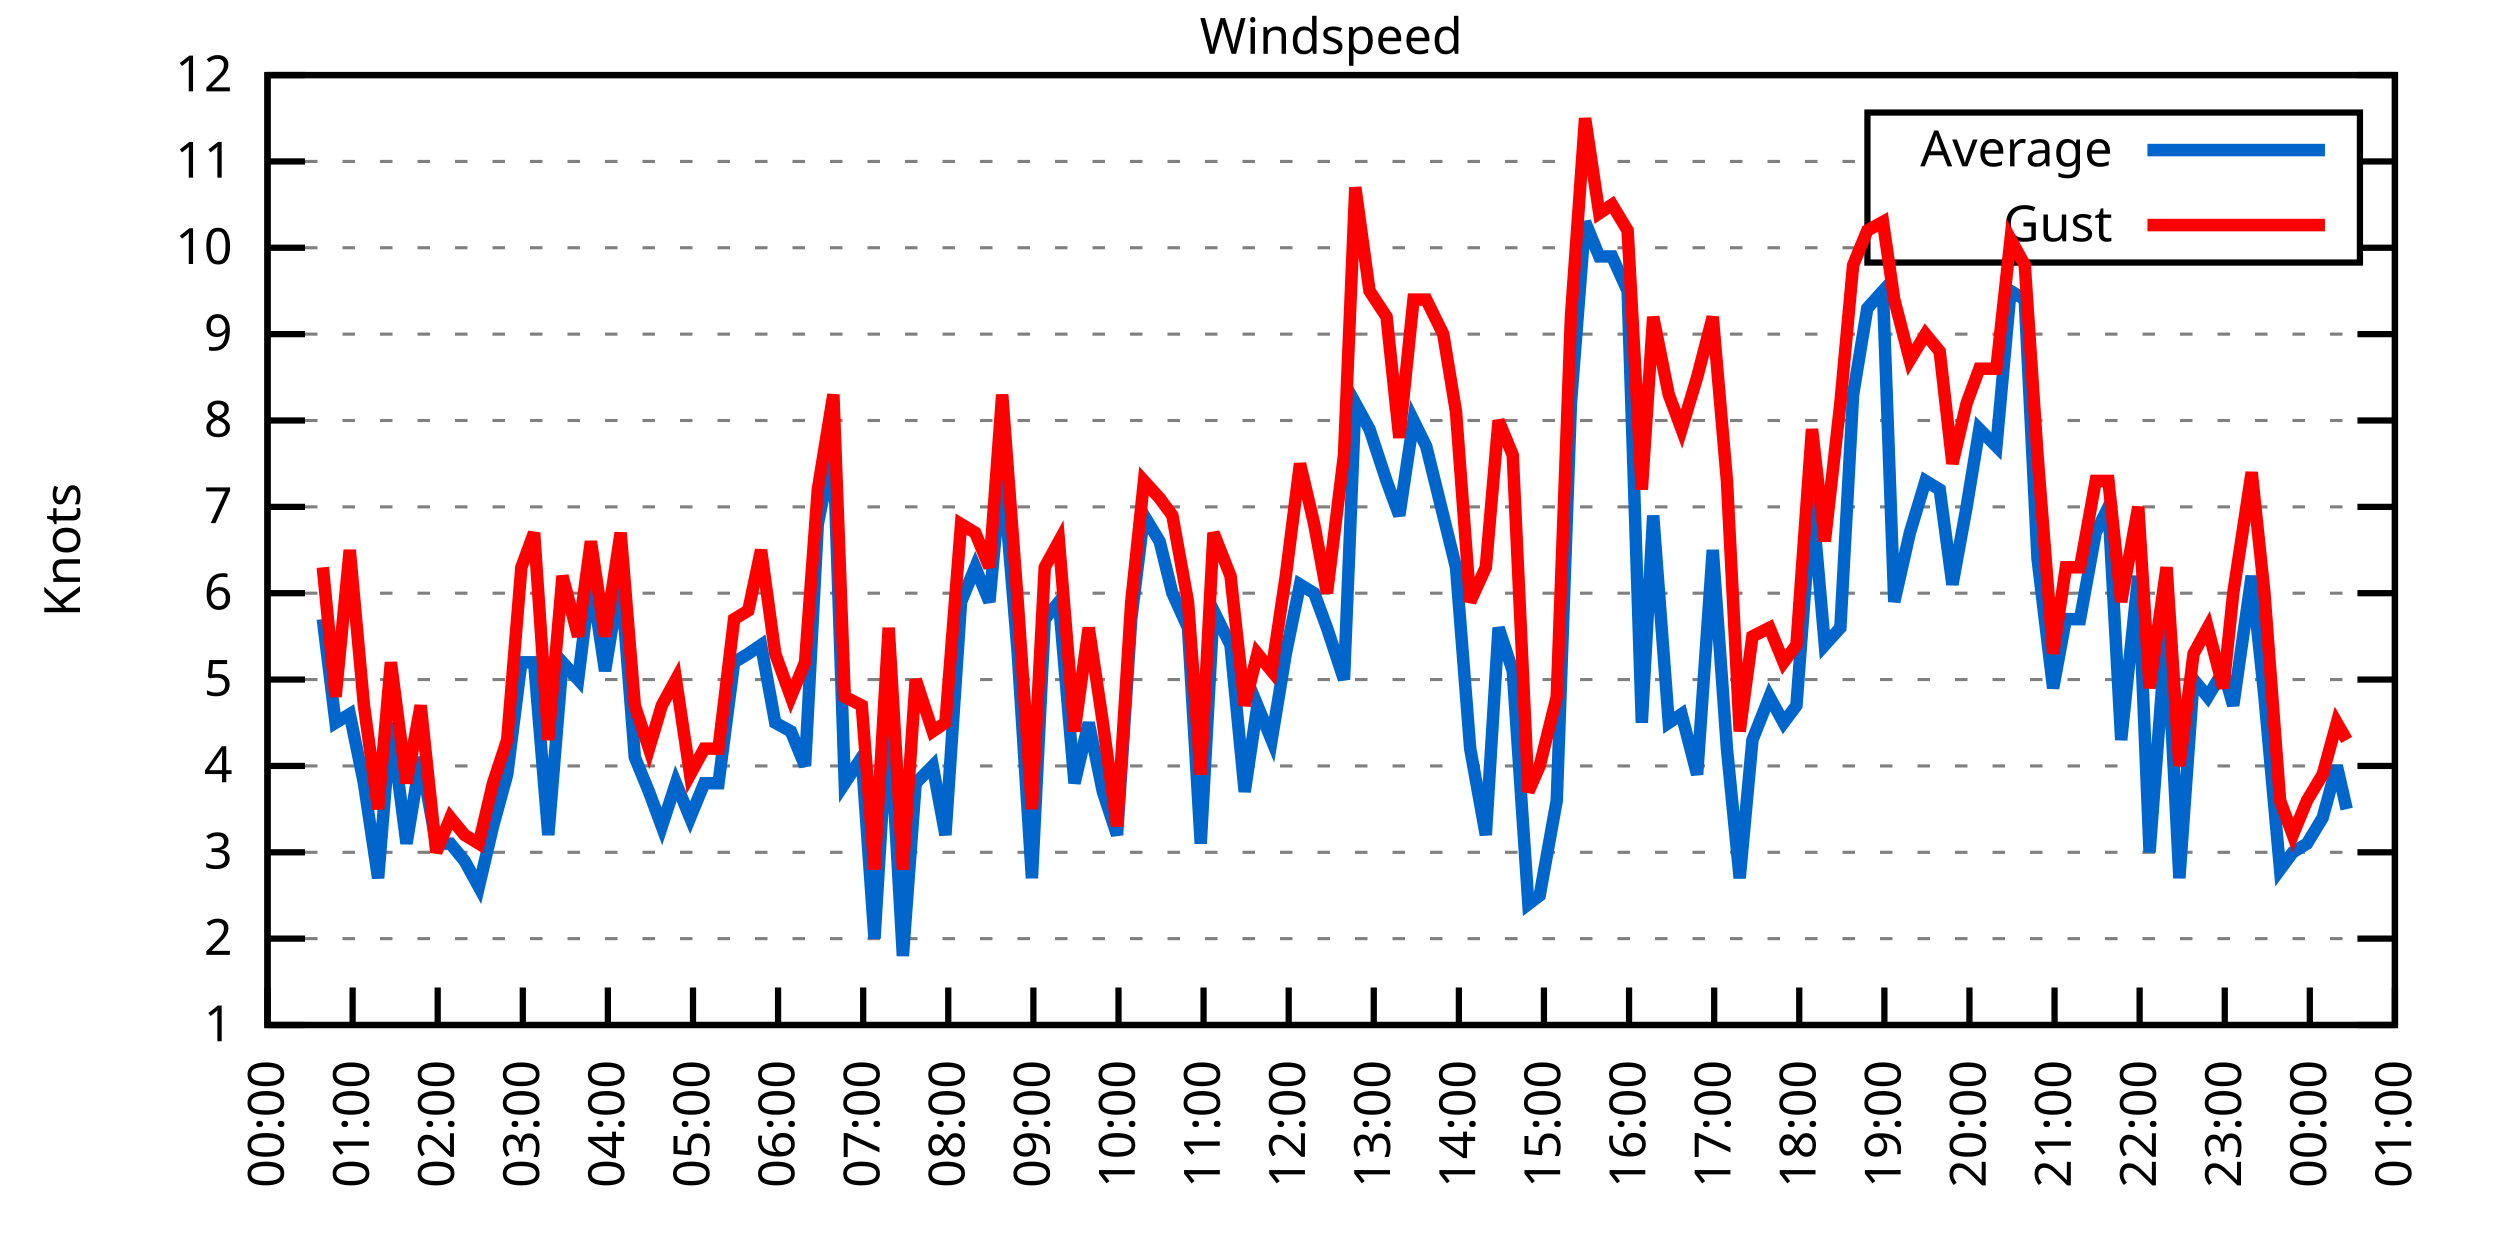
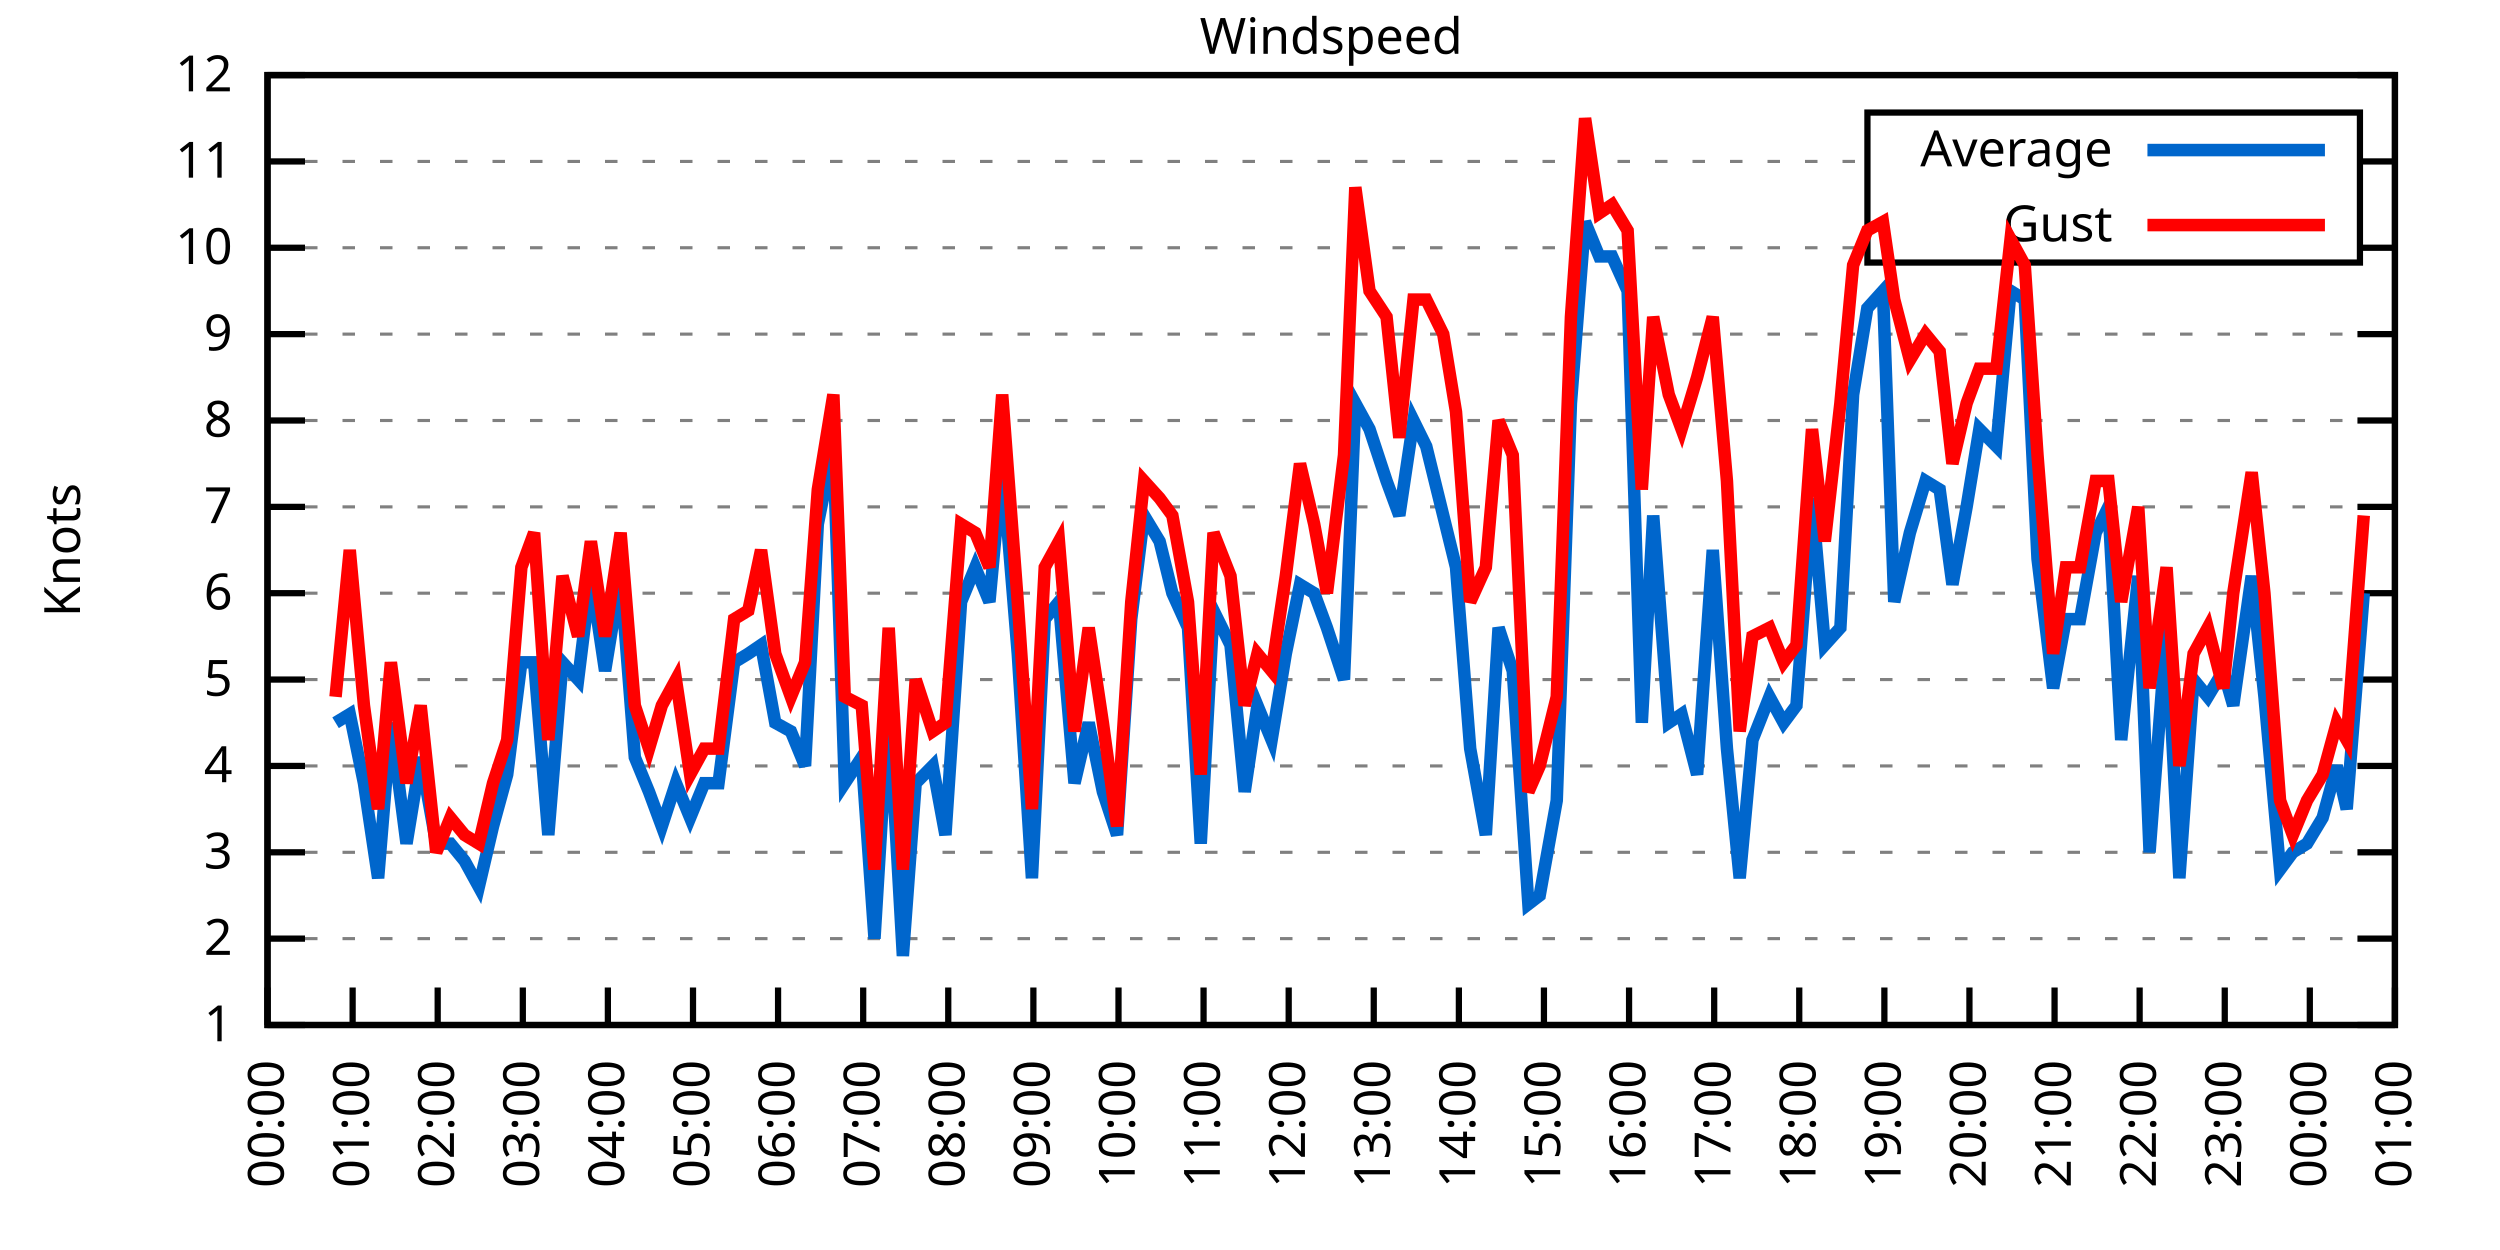
<svg xmlns="http://www.w3.org/2000/svg" xmlns:xlink="http://www.w3.org/1999/xlink" width="400" height="200" viewBox="0 0 400 200">
  <g id="gnuplot_canvas">
    <rect x="0" y="0" width="400" height="200" fill="none" />
    <defs>
      <circle id="gpDot" r="0.5" stroke-width="0.5" stroke="currentColor" />
      <path id="gpPt0" stroke-width="0.333" stroke="currentColor" d="M-1,0 h2 M0,-1 v2" />
      <path id="gpPt1" stroke-width="0.333" stroke="currentColor" d="M-1,-1 L1,1 M1,-1 L-1,1" />
      <path id="gpPt2" stroke-width="0.333" stroke="currentColor" d="M-1,0 L1,0 M0,-1 L0,1 M-1,-1 L1,1 M-1,1 L1,-1" />
      <rect id="gpPt3" stroke-width="0.333" stroke="currentColor" x="-1" y="-1" width="2" height="2" />
      <rect id="gpPt4" stroke-width="0.333" stroke="currentColor" fill="currentColor" x="-1" y="-1" width="2" height="2" />
      <circle id="gpPt5" stroke-width="0.333" stroke="currentColor" cx="0" cy="0" r="1" />
      <use xlink:href="#gpPt5" id="gpPt6" fill="currentColor" stroke="none" />
      <path id="gpPt7" stroke-width="0.333" stroke="currentColor" d="M0,-1.33 L-1.33,0.67 L1.33,0.67 z" />
      <use xlink:href="#gpPt7" id="gpPt8" fill="currentColor" stroke="none" />
      <use xlink:href="#gpPt7" id="gpPt9" stroke="currentColor" transform="rotate(180)" />
      <use xlink:href="#gpPt9" id="gpPt10" fill="currentColor" stroke="none" />
      <use xlink:href="#gpPt3" id="gpPt11" stroke="currentColor" transform="rotate(45)" />
      <use xlink:href="#gpPt11" id="gpPt12" fill="currentColor" stroke="none" />
      <path id="gpPt13" stroke-width="0.333" stroke="currentColor" d="M0,1.330 L1.265,0.411 L0.782,-1.067 L-0.782,-1.076 L-1.265,0.411 z" />
      <use xlink:href="#gpPt13" id="gpPt14" fill="currentColor" stroke="none" />
      <filter id="textbox" filterUnits="objectBoundingBox" x="0" y="0" height="1" width="1">
        <feFlood flood-color="white" flood-opacity="1" result="bgnd" />
        <feComposite in="SourceGraphic" in2="bgnd" operator="atop" />
      </filter>
      <filter id="greybox" filterUnits="objectBoundingBox" x="0" y="0" height="1" width="1">
        <feFlood flood-color="lightgrey" flood-opacity="1" result="grey" />
        <feComposite in="SourceGraphic" in2="grey" operator="atop" />
      </filter>
    </defs>
    <g fill="none" color="white" stroke="currentColor" stroke-width="1.00" stroke-linecap="butt" stroke-linejoin="miter">
</g>
    <g fill="none" color="black" stroke="currentColor" stroke-width="1.00" stroke-linecap="butt" stroke-linejoin="miter">
      <g stroke="none" shape-rendering="crispEdges">
        <polygon fill="rgb(255, 255, 255)" points="42.80,164.00 383.18,164.00 383.18,12.02 42.80,12.02 " />
      </g>
    </g>
    <g fill="none" color="black" stroke="currentColor" stroke-width="1.00" stroke-linecap="butt" stroke-linejoin="miter">
</g>
    <g fill="none" color="black" stroke="black" stroke-width="0.50" stroke-linecap="butt" stroke-linejoin="miter">
</g>
    <g fill="none" color="gray" stroke="currentColor" stroke-width="0.50" stroke-linecap="butt" stroke-linejoin="miter">
      <path stroke="gray" stroke-dasharray="2,4" class="gridline" d="M42.80,164.00 L383.19,164.00  " />
    </g>
    <g fill="none" color="gray" stroke="gray" stroke-width="1.00" stroke-linecap="butt" stroke-linejoin="miter">
</g>
    <g fill="none" color="black" stroke="currentColor" stroke-width="1.00" stroke-linecap="butt" stroke-linejoin="miter">
      <path stroke="black" d="M42.80,164.00 L48.80,164.00 M383.19,164.00 L377.19,164.00  " />
      <g transform="translate(37.20,166.60)" stroke="none" fill="black" font-family="Sans" font-size="8.00" text-anchor="end">
        <text>
          <tspan font-family="Sans"> 1</tspan>
        </text>
      </g>
    </g>
    <g fill="none" color="black" stroke="currentColor" stroke-width="1.00" stroke-linecap="butt" stroke-linejoin="miter">
</g>
    <g fill="none" color="black" stroke="black" stroke-width="0.50" stroke-linecap="butt" stroke-linejoin="miter">
</g>
    <g fill="none" color="gray" stroke="currentColor" stroke-width="0.50" stroke-linecap="butt" stroke-linejoin="miter">
      <path stroke="gray" stroke-dasharray="2,4" class="gridline" d="M42.80,150.18 L383.19,150.18  " />
    </g>
    <g fill="none" color="gray" stroke="gray" stroke-width="1.00" stroke-linecap="butt" stroke-linejoin="miter">
</g>
    <g fill="none" color="black" stroke="currentColor" stroke-width="1.00" stroke-linecap="butt" stroke-linejoin="miter">
      <path stroke="black" d="M42.80,150.18 L48.80,150.18 M383.19,150.18 L377.19,150.18  " />
      <g transform="translate(37.20,152.78)" stroke="none" fill="black" font-family="Sans" font-size="8.00" text-anchor="end">
        <text>
          <tspan font-family="Sans"> 2</tspan>
        </text>
      </g>
    </g>
    <g fill="none" color="black" stroke="currentColor" stroke-width="1.00" stroke-linecap="butt" stroke-linejoin="miter">
</g>
    <g fill="none" color="black" stroke="black" stroke-width="0.50" stroke-linecap="butt" stroke-linejoin="miter">
</g>
    <g fill="none" color="gray" stroke="currentColor" stroke-width="0.50" stroke-linecap="butt" stroke-linejoin="miter">
      <path stroke="gray" stroke-dasharray="2,4" class="gridline" d="M42.80,136.37 L383.19,136.37  " />
    </g>
    <g fill="none" color="gray" stroke="gray" stroke-width="1.00" stroke-linecap="butt" stroke-linejoin="miter">
</g>
    <g fill="none" color="black" stroke="currentColor" stroke-width="1.00" stroke-linecap="butt" stroke-linejoin="miter">
      <path stroke="black" d="M42.80,136.37 L48.80,136.37 M383.19,136.37 L377.19,136.37  " />
      <g transform="translate(37.20,138.97)" stroke="none" fill="black" font-family="Sans" font-size="8.00" text-anchor="end">
        <text>
          <tspan font-family="Sans"> 3</tspan>
        </text>
      </g>
    </g>
    <g fill="none" color="black" stroke="currentColor" stroke-width="1.00" stroke-linecap="butt" stroke-linejoin="miter">
</g>
    <g fill="none" color="black" stroke="black" stroke-width="0.50" stroke-linecap="butt" stroke-linejoin="miter">
</g>
    <g fill="none" color="gray" stroke="currentColor" stroke-width="0.50" stroke-linecap="butt" stroke-linejoin="miter">
      <path stroke="gray" stroke-dasharray="2,4" class="gridline" d="M42.80,122.55 L383.19,122.55  " />
    </g>
    <g fill="none" color="gray" stroke="gray" stroke-width="1.00" stroke-linecap="butt" stroke-linejoin="miter">
</g>
    <g fill="none" color="black" stroke="currentColor" stroke-width="1.00" stroke-linecap="butt" stroke-linejoin="miter">
      <path stroke="black" d="M42.80,122.55 L48.80,122.55 M383.19,122.55 L377.19,122.55  " />
      <g transform="translate(37.20,125.15)" stroke="none" fill="black" font-family="Sans" font-size="8.00" text-anchor="end">
        <text>
          <tspan font-family="Sans"> 4</tspan>
        </text>
      </g>
    </g>
    <g fill="none" color="black" stroke="currentColor" stroke-width="1.00" stroke-linecap="butt" stroke-linejoin="miter">
</g>
    <g fill="none" color="black" stroke="black" stroke-width="0.50" stroke-linecap="butt" stroke-linejoin="miter">
</g>
    <g fill="none" color="gray" stroke="currentColor" stroke-width="0.50" stroke-linecap="butt" stroke-linejoin="miter">
      <path stroke="gray" stroke-dasharray="2,4" class="gridline" d="M42.80,108.73 L383.19,108.73  " />
    </g>
    <g fill="none" color="gray" stroke="gray" stroke-width="1.00" stroke-linecap="butt" stroke-linejoin="miter">
</g>
    <g fill="none" color="black" stroke="currentColor" stroke-width="1.00" stroke-linecap="butt" stroke-linejoin="miter">
      <path stroke="black" d="M42.80,108.73 L48.80,108.73 M383.19,108.73 L377.19,108.73  " />
      <g transform="translate(37.20,111.33)" stroke="none" fill="black" font-family="Sans" font-size="8.00" text-anchor="end">
        <text>
          <tspan font-family="Sans"> 5</tspan>
        </text>
      </g>
    </g>
    <g fill="none" color="black" stroke="currentColor" stroke-width="1.00" stroke-linecap="butt" stroke-linejoin="miter">
</g>
    <g fill="none" color="black" stroke="black" stroke-width="0.50" stroke-linecap="butt" stroke-linejoin="miter">
</g>
    <g fill="none" color="gray" stroke="currentColor" stroke-width="0.50" stroke-linecap="butt" stroke-linejoin="miter">
      <path stroke="gray" stroke-dasharray="2,4" class="gridline" d="M42.80,94.91 L383.19,94.91  " />
    </g>
    <g fill="none" color="gray" stroke="gray" stroke-width="1.00" stroke-linecap="butt" stroke-linejoin="miter">
</g>
    <g fill="none" color="black" stroke="currentColor" stroke-width="1.00" stroke-linecap="butt" stroke-linejoin="miter">
      <path stroke="black" d="M42.80,94.91 L48.80,94.91 M383.19,94.91 L377.19,94.91  " />
      <g transform="translate(37.20,97.51)" stroke="none" fill="black" font-family="Sans" font-size="8.00" text-anchor="end">
        <text>
          <tspan font-family="Sans"> 6</tspan>
        </text>
      </g>
    </g>
    <g fill="none" color="black" stroke="currentColor" stroke-width="1.00" stroke-linecap="butt" stroke-linejoin="miter">
</g>
    <g fill="none" color="black" stroke="black" stroke-width="0.50" stroke-linecap="butt" stroke-linejoin="miter">
</g>
    <g fill="none" color="gray" stroke="currentColor" stroke-width="0.50" stroke-linecap="butt" stroke-linejoin="miter">
      <path stroke="gray" stroke-dasharray="2,4" class="gridline" d="M42.80,81.10 L383.19,81.10  " />
    </g>
    <g fill="none" color="gray" stroke="gray" stroke-width="1.00" stroke-linecap="butt" stroke-linejoin="miter">
</g>
    <g fill="none" color="black" stroke="currentColor" stroke-width="1.00" stroke-linecap="butt" stroke-linejoin="miter">
      <path stroke="black" d="M42.80,81.10 L48.80,81.10 M383.19,81.10 L377.19,81.10  " />
      <g transform="translate(37.20,83.70)" stroke="none" fill="black" font-family="Sans" font-size="8.00" text-anchor="end">
        <text>
          <tspan font-family="Sans"> 7</tspan>
        </text>
      </g>
    </g>
    <g fill="none" color="black" stroke="currentColor" stroke-width="1.00" stroke-linecap="butt" stroke-linejoin="miter">
</g>
    <g fill="none" color="black" stroke="black" stroke-width="0.50" stroke-linecap="butt" stroke-linejoin="miter">
</g>
    <g fill="none" color="gray" stroke="currentColor" stroke-width="0.50" stroke-linecap="butt" stroke-linejoin="miter">
      <path stroke="gray" stroke-dasharray="2,4" class="gridline" d="M42.80,67.28 L383.19,67.28  " />
    </g>
    <g fill="none" color="gray" stroke="gray" stroke-width="1.00" stroke-linecap="butt" stroke-linejoin="miter">
</g>
    <g fill="none" color="black" stroke="currentColor" stroke-width="1.00" stroke-linecap="butt" stroke-linejoin="miter">
      <path stroke="black" d="M42.80,67.28 L48.80,67.28 M383.19,67.28 L377.19,67.28  " />
      <g transform="translate(37.20,69.88)" stroke="none" fill="black" font-family="Sans" font-size="8.00" text-anchor="end">
        <text>
          <tspan font-family="Sans"> 8</tspan>
        </text>
      </g>
    </g>
    <g fill="none" color="black" stroke="currentColor" stroke-width="1.00" stroke-linecap="butt" stroke-linejoin="miter">
</g>
    <g fill="none" color="black" stroke="black" stroke-width="0.50" stroke-linecap="butt" stroke-linejoin="miter">
</g>
    <g fill="none" color="gray" stroke="currentColor" stroke-width="0.50" stroke-linecap="butt" stroke-linejoin="miter">
      <path stroke="gray" stroke-dasharray="2,4" class="gridline" d="M42.80,53.46 L383.19,53.46  " />
    </g>
    <g fill="none" color="gray" stroke="gray" stroke-width="1.00" stroke-linecap="butt" stroke-linejoin="miter">
</g>
    <g fill="none" color="black" stroke="currentColor" stroke-width="1.00" stroke-linecap="butt" stroke-linejoin="miter">
      <path stroke="black" d="M42.80,53.46 L48.80,53.46 M383.19,53.46 L377.19,53.46  " />
      <g transform="translate(37.20,56.06)" stroke="none" fill="black" font-family="Sans" font-size="8.00" text-anchor="end">
        <text>
          <tspan font-family="Sans"> 9</tspan>
        </text>
      </g>
    </g>
    <g fill="none" color="black" stroke="currentColor" stroke-width="1.00" stroke-linecap="butt" stroke-linejoin="miter">
</g>
    <g fill="none" color="black" stroke="black" stroke-width="0.50" stroke-linecap="butt" stroke-linejoin="miter">
</g>
    <g fill="none" color="gray" stroke="currentColor" stroke-width="0.50" stroke-linecap="butt" stroke-linejoin="miter">
      <path stroke="gray" stroke-dasharray="2,4" class="gridline" d="M42.80,39.64 L298.79,39.64 M377.59,39.64 L383.19,39.64  " />
    </g>
    <g fill="none" color="gray" stroke="gray" stroke-width="1.00" stroke-linecap="butt" stroke-linejoin="miter">
</g>
    <g fill="none" color="black" stroke="currentColor" stroke-width="1.00" stroke-linecap="butt" stroke-linejoin="miter">
      <path stroke="black" d="M42.80,39.64 L48.80,39.64 M383.19,39.64 L377.19,39.64  " />
      <g transform="translate(37.20,42.24)" stroke="none" fill="black" font-family="Sans" font-size="8.00" text-anchor="end">
        <text>
          <tspan font-family="Sans"> 10</tspan>
        </text>
      </g>
    </g>
    <g fill="none" color="black" stroke="currentColor" stroke-width="1.00" stroke-linecap="butt" stroke-linejoin="miter">
</g>
    <g fill="none" color="black" stroke="black" stroke-width="0.50" stroke-linecap="butt" stroke-linejoin="miter">
</g>
    <g fill="none" color="gray" stroke="currentColor" stroke-width="0.50" stroke-linecap="butt" stroke-linejoin="miter">
      <path stroke="gray" stroke-dasharray="2,4" class="gridline" d="M42.80,25.83 L298.79,25.83 M377.59,25.83 L383.19,25.83  " />
    </g>
    <g fill="none" color="gray" stroke="gray" stroke-width="1.00" stroke-linecap="butt" stroke-linejoin="miter">
</g>
    <g fill="none" color="black" stroke="currentColor" stroke-width="1.00" stroke-linecap="butt" stroke-linejoin="miter">
      <path stroke="black" d="M42.80,25.83 L48.80,25.83 M383.19,25.83 L377.19,25.83  " />
      <g transform="translate(37.20,28.43)" stroke="none" fill="black" font-family="Sans" font-size="8.00" text-anchor="end">
        <text>
          <tspan font-family="Sans"> 11</tspan>
        </text>
      </g>
    </g>
    <g fill="none" color="black" stroke="currentColor" stroke-width="1.00" stroke-linecap="butt" stroke-linejoin="miter">
</g>
    <g fill="none" color="black" stroke="black" stroke-width="0.50" stroke-linecap="butt" stroke-linejoin="miter">
</g>
    <g fill="none" color="gray" stroke="currentColor" stroke-width="0.50" stroke-linecap="butt" stroke-linejoin="miter">
      <path stroke="gray" stroke-dasharray="2,4" class="gridline" d="M42.80,12.01 L383.19,12.01  " />
    </g>
    <g fill="none" color="gray" stroke="gray" stroke-width="1.00" stroke-linecap="butt" stroke-linejoin="miter">
</g>
    <g fill="none" color="black" stroke="currentColor" stroke-width="1.00" stroke-linecap="butt" stroke-linejoin="miter">
      <path stroke="black" d="M42.80,12.01 L48.80,12.01 M383.19,12.01 L377.19,12.01  " />
      <g transform="translate(37.20,14.61)" stroke="none" fill="black" font-family="Sans" font-size="8.00" text-anchor="end">
        <text>
          <tspan font-family="Sans"> 12</tspan>
        </text>
      </g>
    </g>
    <g fill="none" color="black" stroke="currentColor" stroke-width="1.00" stroke-linecap="butt" stroke-linejoin="miter">
      <path stroke="black" d="M42.80,164.00 L42.80,158.00  " />
      <g transform="translate(45.40,169.60) rotate(270.00)" stroke="none" fill="black" font-family="Sans" font-size="8.00" text-anchor="end">
        <text>
          <tspan font-family="Sans">00:00</tspan>
        </text>
      </g>
    </g>
    <g fill="none" color="black" stroke="currentColor" stroke-width="1.00" stroke-linecap="butt" stroke-linejoin="miter">
      <path stroke="black" d="M56.42,164.00 L56.42,158.00  " />
      <g transform="translate(59.02,169.60) rotate(270.00)" stroke="none" fill="black" font-family="Sans" font-size="8.00" text-anchor="end">
        <text>
          <tspan font-family="Sans">01:00</tspan>
        </text>
      </g>
    </g>
    <g fill="none" color="black" stroke="currentColor" stroke-width="1.00" stroke-linecap="butt" stroke-linejoin="miter">
      <path stroke="black" d="M70.03,164.00 L70.03,158.00  " />
      <g transform="translate(72.63,169.60) rotate(270.00)" stroke="none" fill="black" font-family="Sans" font-size="8.00" text-anchor="end">
        <text>
          <tspan font-family="Sans">02:00</tspan>
        </text>
      </g>
    </g>
    <g fill="none" color="black" stroke="currentColor" stroke-width="1.00" stroke-linecap="butt" stroke-linejoin="miter">
      <path stroke="black" d="M83.65,164.00 L83.65,158.00  " />
      <g transform="translate(86.25,169.60) rotate(270.00)" stroke="none" fill="black" font-family="Sans" font-size="8.00" text-anchor="end">
        <text>
          <tspan font-family="Sans">03:00</tspan>
        </text>
      </g>
    </g>
    <g fill="none" color="black" stroke="currentColor" stroke-width="1.00" stroke-linecap="butt" stroke-linejoin="miter">
      <path stroke="black" d="M97.26,164.00 L97.26,158.00  " />
      <g transform="translate(99.86,169.60) rotate(270.00)" stroke="none" fill="black" font-family="Sans" font-size="8.00" text-anchor="end">
        <text>
          <tspan font-family="Sans">04:00</tspan>
        </text>
      </g>
    </g>
    <g fill="none" color="black" stroke="currentColor" stroke-width="1.00" stroke-linecap="butt" stroke-linejoin="miter">
      <path stroke="black" d="M110.88,164.00 L110.88,158.00  " />
      <g transform="translate(113.48,169.60) rotate(270.00)" stroke="none" fill="black" font-family="Sans" font-size="8.00" text-anchor="end">
        <text>
          <tspan font-family="Sans">05:00</tspan>
        </text>
      </g>
    </g>
    <g fill="none" color="black" stroke="currentColor" stroke-width="1.00" stroke-linecap="butt" stroke-linejoin="miter">
      <path stroke="black" d="M124.49,164.00 L124.49,158.00  " />
      <g transform="translate(127.09,169.60) rotate(270.00)" stroke="none" fill="black" font-family="Sans" font-size="8.00" text-anchor="end">
        <text>
          <tspan font-family="Sans">06:00</tspan>
        </text>
      </g>
    </g>
    <g fill="none" color="black" stroke="currentColor" stroke-width="1.00" stroke-linecap="butt" stroke-linejoin="miter">
      <path stroke="black" d="M138.11,164.00 L138.11,158.00  " />
      <g transform="translate(140.71,169.60) rotate(270.00)" stroke="none" fill="black" font-family="Sans" font-size="8.00" text-anchor="end">
        <text>
          <tspan font-family="Sans">07:00</tspan>
        </text>
      </g>
    </g>
    <g fill="none" color="black" stroke="currentColor" stroke-width="1.00" stroke-linecap="butt" stroke-linejoin="miter">
      <path stroke="black" d="M151.72,164.00 L151.72,158.00  " />
      <g transform="translate(154.32,169.60) rotate(270.00)" stroke="none" fill="black" font-family="Sans" font-size="8.00" text-anchor="end">
        <text>
          <tspan font-family="Sans">08:00</tspan>
        </text>
      </g>
    </g>
    <g fill="none" color="black" stroke="currentColor" stroke-width="1.00" stroke-linecap="butt" stroke-linejoin="miter">
      <path stroke="black" d="M165.34,164.00 L165.34,158.00  " />
      <g transform="translate(167.94,169.60) rotate(270.00)" stroke="none" fill="black" font-family="Sans" font-size="8.00" text-anchor="end">
        <text>
          <tspan font-family="Sans">09:00</tspan>
        </text>
      </g>
    </g>
    <g fill="none" color="black" stroke="currentColor" stroke-width="1.00" stroke-linecap="butt" stroke-linejoin="miter">
      <path stroke="black" d="M178.96,164.00 L178.96,158.00  " />
      <g transform="translate(181.56,169.60) rotate(270.00)" stroke="none" fill="black" font-family="Sans" font-size="8.00" text-anchor="end">
        <text>
          <tspan font-family="Sans">10:00</tspan>
        </text>
      </g>
    </g>
    <g fill="none" color="black" stroke="currentColor" stroke-width="1.00" stroke-linecap="butt" stroke-linejoin="miter">
      <path stroke="black" d="M192.57,164.00 L192.57,158.00  " />
      <g transform="translate(195.17,169.60) rotate(270.00)" stroke="none" fill="black" font-family="Sans" font-size="8.00" text-anchor="end">
        <text>
          <tspan font-family="Sans">11:00</tspan>
        </text>
      </g>
    </g>
    <g fill="none" color="black" stroke="currentColor" stroke-width="1.00" stroke-linecap="butt" stroke-linejoin="miter">
      <path stroke="black" d="M206.19,164.00 L206.19,158.00  " />
      <g transform="translate(208.79,169.60) rotate(270.00)" stroke="none" fill="black" font-family="Sans" font-size="8.00" text-anchor="end">
        <text>
          <tspan font-family="Sans">12:00</tspan>
        </text>
      </g>
    </g>
    <g fill="none" color="black" stroke="currentColor" stroke-width="1.00" stroke-linecap="butt" stroke-linejoin="miter">
      <path stroke="black" d="M219.80,164.00 L219.80,158.00  " />
      <g transform="translate(222.40,169.60) rotate(270.00)" stroke="none" fill="black" font-family="Sans" font-size="8.00" text-anchor="end">
        <text>
          <tspan font-family="Sans">13:00</tspan>
        </text>
      </g>
    </g>
    <g fill="none" color="black" stroke="currentColor" stroke-width="1.00" stroke-linecap="butt" stroke-linejoin="miter">
      <path stroke="black" d="M233.42,164.00 L233.42,158.00  " />
      <g transform="translate(236.02,169.60) rotate(270.00)" stroke="none" fill="black" font-family="Sans" font-size="8.00" text-anchor="end">
        <text>
          <tspan font-family="Sans">14:00</tspan>
        </text>
      </g>
    </g>
    <g fill="none" color="black" stroke="currentColor" stroke-width="1.00" stroke-linecap="butt" stroke-linejoin="miter">
      <path stroke="black" d="M247.03,164.00 L247.03,158.00  " />
      <g transform="translate(249.63,169.60) rotate(270.00)" stroke="none" fill="black" font-family="Sans" font-size="8.00" text-anchor="end">
        <text>
          <tspan font-family="Sans">15:00</tspan>
        </text>
      </g>
    </g>
    <g fill="none" color="black" stroke="currentColor" stroke-width="1.00" stroke-linecap="butt" stroke-linejoin="miter">
      <path stroke="black" d="M260.65,164.00 L260.65,158.00  " />
      <g transform="translate(263.25,169.60) rotate(270.00)" stroke="none" fill="black" font-family="Sans" font-size="8.00" text-anchor="end">
        <text>
          <tspan font-family="Sans">16:00</tspan>
        </text>
      </g>
    </g>
    <g fill="none" color="black" stroke="currentColor" stroke-width="1.00" stroke-linecap="butt" stroke-linejoin="miter">
      <path stroke="black" d="M274.27,164.00 L274.27,158.00  " />
      <g transform="translate(276.87,169.60) rotate(270.00)" stroke="none" fill="black" font-family="Sans" font-size="8.00" text-anchor="end">
        <text>
          <tspan font-family="Sans">17:00</tspan>
        </text>
      </g>
    </g>
    <g fill="none" color="black" stroke="currentColor" stroke-width="1.00" stroke-linecap="butt" stroke-linejoin="miter">
      <path stroke="black" d="M287.88,164.00 L287.88,158.00  " />
      <g transform="translate(290.48,169.60) rotate(270.00)" stroke="none" fill="black" font-family="Sans" font-size="8.00" text-anchor="end">
        <text>
          <tspan font-family="Sans">18:00</tspan>
        </text>
      </g>
    </g>
    <g fill="none" color="black" stroke="currentColor" stroke-width="1.00" stroke-linecap="butt" stroke-linejoin="miter">
      <path stroke="black" d="M301.50,164.00 L301.50,158.00  " />
      <g transform="translate(304.10,169.60) rotate(270.00)" stroke="none" fill="black" font-family="Sans" font-size="8.00" text-anchor="end">
        <text>
          <tspan font-family="Sans">19:00</tspan>
        </text>
      </g>
    </g>
    <g fill="none" color="black" stroke="currentColor" stroke-width="1.00" stroke-linecap="butt" stroke-linejoin="miter">
      <path stroke="black" d="M315.11,164.00 L315.11,158.00  " />
      <g transform="translate(317.71,169.60) rotate(270.00)" stroke="none" fill="black" font-family="Sans" font-size="8.00" text-anchor="end">
        <text>
          <tspan font-family="Sans">20:00</tspan>
        </text>
      </g>
    </g>
    <g fill="none" color="black" stroke="currentColor" stroke-width="1.00" stroke-linecap="butt" stroke-linejoin="miter">
      <path stroke="black" d="M328.73,164.00 L328.73,158.00  " />
      <g transform="translate(331.33,169.60) rotate(270.00)" stroke="none" fill="black" font-family="Sans" font-size="8.00" text-anchor="end">
        <text>
          <tspan font-family="Sans">21:00</tspan>
        </text>
      </g>
    </g>
    <g fill="none" color="black" stroke="currentColor" stroke-width="1.00" stroke-linecap="butt" stroke-linejoin="miter">
      <path stroke="black" d="M342.34,164.00 L342.34,158.00  " />
      <g transform="translate(344.94,169.60) rotate(270.00)" stroke="none" fill="black" font-family="Sans" font-size="8.00" text-anchor="end">
        <text>
          <tspan font-family="Sans">22:00</tspan>
        </text>
      </g>
    </g>
    <g fill="none" color="black" stroke="currentColor" stroke-width="1.00" stroke-linecap="butt" stroke-linejoin="miter">
      <path stroke="black" d="M355.96,164.00 L355.96,158.00  " />
      <g transform="translate(358.56,169.60) rotate(270.00)" stroke="none" fill="black" font-family="Sans" font-size="8.00" text-anchor="end">
        <text>
          <tspan font-family="Sans">23:00</tspan>
        </text>
      </g>
    </g>
    <g fill="none" color="black" stroke="currentColor" stroke-width="1.00" stroke-linecap="butt" stroke-linejoin="miter">
      <path stroke="black" d="M369.57,164.00 L369.57,158.00  " />
      <g transform="translate(372.17,169.60) rotate(270.00)" stroke="none" fill="black" font-family="Sans" font-size="8.00" text-anchor="end">
        <text>
          <tspan font-family="Sans">00:00</tspan>
        </text>
      </g>
    </g>
    <g fill="none" color="black" stroke="currentColor" stroke-width="1.00" stroke-linecap="butt" stroke-linejoin="miter">
      <path stroke="black" d="M383.19,164.00 L383.19,158.00  " />
      <g transform="translate(385.79,169.60) rotate(270.00)" stroke="none" fill="black" font-family="Sans" font-size="8.00" text-anchor="end">
        <text>
          <tspan font-family="Sans">01:00</tspan>
        </text>
      </g>
    </g>
    <g fill="none" color="black" stroke="currentColor" stroke-width="1.00" stroke-linecap="butt" stroke-linejoin="miter">
</g>
    <g fill="none" color="black" stroke="currentColor" stroke-width="1.00" stroke-linecap="butt" stroke-linejoin="miter">
      <path stroke="black" d="M42.80,12.01 L42.80,164.00 L383.19,164.00 L383.19,12.01 L42.80,12.01 Z  " />
    </g>
    <g fill="none" color="black" stroke="currentColor" stroke-width="1.00" stroke-linecap="butt" stroke-linejoin="miter">
</g>
    <g fill="none" color="black" stroke="currentColor" stroke-width="1.00" stroke-linecap="butt" stroke-linejoin="miter">
      <path stroke="black" d="M298.79,42.01 L298.79,18.01 L377.59,18.01 L377.59,42.01 L298.79,42.01 Z  " />
    </g>
    <g id="Windspeed_plot_1">
      <g fill="none" color="white" stroke="black" stroke-width="2.00" stroke-linecap="butt" stroke-linejoin="miter">
</g>
      <g fill="none" color="black" stroke="currentColor" stroke-width="2.00" stroke-linecap="butt" stroke-linejoin="miter">
        <g transform="translate(337.99,26.61)" stroke="none" fill="black" font-family="Sans" font-size="8.00" text-anchor="end">
          <text>
            <tspan font-family="Sans">Average</tspan>
          </text>
        </g>
      </g>
      <g fill="none" color="black" stroke="currentColor" stroke-width="2.00" stroke-linecap="butt" stroke-linejoin="miter">
-         <path stroke="rgb(  0, 102, 204)" d="M343.59,24.01 L371.99,24.01 M51.65,99.06 L53.69,115.64 L55.96,114.26 L58.23,125.31 L60.50,140.51 L62.54,115.64   L65.04,134.98 L67.31,121.17 L69.80,134.98 L72.07,134.98 L74.34,137.75 L76.61,141.89 L78.88,132.22 L81.15,123.93   L83.42,105.97 L85.46,105.97 L87.73,133.60 L90.00,105.97 L92.50,108.73 L94.54,92.15 L96.81,107.35 L99.30,92.15   L101.57,121.17 L103.84,126.69 L105.89,132.22 L108.15,125.31 L110.42,130.84 L112.69,125.31 L114.96,125.31 L117.46,105.97   L119.73,104.59 L121.77,103.20 L124.04,115.64 L126.54,117.02 L128.81,122.55 L130.85,83.86 L133.34,71.42 L135.16,125.31   L137.88,121.17 L139.92,150.18 L142.19,112.88 L144.46,152.95 L146.51,125.31 L149.23,122.55 L151.27,133.60 L153.77,96.30   L156.04,90.77 L158.31,96.30 L160.35,74.19 L162.84,104.59 L165.11,140.51 L167.16,99.06 L169.43,96.30 L171.92,125.31   L174.19,115.64 L176.46,126.69 L178.73,133.60 L181.00,99.06 L183.04,82.48 L185.54,86.62 L187.58,94.91 L190.08,100.44   L192.12,134.98 L194.16,97.68 L196.88,103.20 L199.15,126.69 L201.19,112.88 L203.46,118.40 L205.73,104.59 L208.00,93.53   L210.27,94.91 L212.31,100.44 L215.04,108.73 L216.85,64.52 L219.12,68.66 L221.85,76.95 L223.89,82.48 L226.16,67.28   L228.20,71.42 L230.92,82.48 L232.96,90.77 L235.23,119.78 L237.73,133.60 L239.77,100.44 L242.04,107.35 L244.54,144.66   L246.35,143.27 L249.08,128.08 L251.35,64.52 L253.61,35.50 L255.88,41.03 L257.93,41.03 L260.42,46.55 L262.69,115.64   L264.51,82.48 L267.00,115.64 L269.05,114.26 L271.54,123.93 L274.04,88.00 L276.31,119.78 L278.35,140.51 L280.39,118.40   L283.12,111.49 L285.38,115.64 L287.43,112.88 L289.92,79.71 L291.97,103.20 L294.46,100.44 L296.50,63.13 L298.77,49.32   L301.27,46.55 L303.08,96.30 L305.58,85.24 L308.08,76.95 L310.35,78.33 L312.39,93.53 L314.66,81.10 L316.70,68.66   L319.42,71.42 L321.69,46.55 L323.96,47.93 L326.00,89.39 L328.50,110.11 L330.54,99.06 L332.81,99.06 L335.31,85.24   L337.35,81.10 L339.39,118.40 L342.12,92.15 L343.93,136.37 L346.65,100.44 L348.70,140.51 L350.97,108.73 L353.24,111.49   L355.73,107.35 L357.32,112.88 L360.27,92.15 L362.31,111.49 L364.81,139.13 L366.85,136.37 L369.12,134.98 L371.62,130.84   L373.89,122.55 L375.47,129.46  " />
+         <path stroke="rgb(  0, 102, 204)" d="M343.59,24.01 L371.99,24.01 M53.69,115.64 L55.96,114.26 L58.23,125.31 L60.50,140.51 L62.54,115.64 L65.04,134.98   L67.31,121.17 L69.80,134.98 L72.07,134.98 L74.34,137.75 L76.61,141.89 L78.88,132.22 L81.15,123.93 L83.42,105.97   L85.46,105.97 L87.73,133.60 L90.00,105.97 L92.50,108.73 L94.54,92.15 L96.81,107.35 L99.30,92.15 L101.57,121.17   L103.84,126.69 L105.89,132.22 L108.15,125.31 L110.42,130.84 L112.69,125.31 L114.96,125.31 L117.46,105.97 L119.73,104.59   L121.77,103.20 L124.04,115.64 L126.54,117.02 L128.81,122.55 L130.85,83.86 L133.34,71.42 L135.16,125.31 L137.88,121.17   L139.92,150.18 L142.19,112.88 L144.46,152.95 L146.51,125.31 L149.23,122.55 L151.27,133.60 L153.77,96.30 L156.04,90.77   L158.31,96.30 L160.35,74.19 L162.84,104.59 L165.11,140.51 L167.16,99.06 L169.43,96.30 L171.92,125.31 L174.19,115.64   L176.46,126.69 L178.73,133.60 L181.00,99.06 L183.04,82.48 L185.54,86.62 L187.58,94.91 L190.08,100.44 L192.12,134.98   L194.16,97.68 L196.88,103.20 L199.15,126.69 L201.19,112.88 L203.46,118.40 L205.73,104.59 L208.00,93.53 L210.27,94.91   L212.31,100.44 L215.04,108.73 L216.85,64.52 L219.12,68.66 L221.85,76.95 L223.89,82.48 L226.16,67.28 L228.20,71.42   L230.92,82.48 L232.96,90.77 L235.23,119.78 L237.73,133.60 L239.77,100.44 L242.04,107.35 L244.54,144.66 L246.35,143.27   L249.08,128.08 L251.35,64.52 L253.61,35.50 L255.88,41.03 L257.93,41.03 L260.42,46.55 L262.69,115.64 L264.51,82.48   L267.00,115.64 L269.05,114.26 L271.54,123.93 L274.04,88.00 L276.31,119.78 L278.35,140.51 L280.39,118.40 L283.12,111.49   L285.38,115.64 L287.43,112.88 L289.92,79.71 L291.97,103.20 L294.46,100.44 L296.50,63.13 L298.77,49.32 L301.27,46.55   L303.08,96.30 L305.58,85.24 L308.08,76.95 L310.35,78.33 L312.39,93.53 L314.66,81.10 L316.70,68.66 L319.42,71.42   L321.69,46.55 L323.96,47.93 L326.00,89.39 L328.50,110.11 L330.54,99.06 L332.81,99.06 L335.31,85.24 L337.35,81.10   L339.39,118.40 L342.12,92.15 L343.93,136.37 L346.65,100.44 L348.70,140.51 L350.97,108.73 L353.24,111.49 L355.73,107.35   L357.32,112.88 L360.27,92.15 L362.31,111.49 L364.81,139.13 L366.85,136.37 L369.12,134.98 L371.62,130.84 L373.89,122.55   L375.47,129.46 L378.20,94.91  " />
      </g>
    </g>
    <g id="Windspeed_plot_2">
      <g fill="none" color="black" stroke="currentColor" stroke-width="2.00" stroke-linecap="butt" stroke-linejoin="miter">
        <g transform="translate(337.99,38.61)" stroke="none" fill="black" font-family="Sans" font-size="8.00" text-anchor="end">
          <text>
            <tspan font-family="Sans">Gust</tspan>
          </text>
        </g>
      </g>
      <g fill="none" color="black" stroke="currentColor" stroke-width="2.00" stroke-linecap="butt" stroke-linejoin="miter">
-         <path stroke="rgb(255,   0,   0)" d="M343.59,36.01 L371.99,36.01 M51.65,90.77 L53.69,111.49 L55.96,88.00 L58.23,112.88 L60.50,129.46 L62.54,105.97   L65.04,125.31 L67.31,112.88 L69.80,136.37 L72.07,130.84 L74.34,133.60 L76.61,134.98 L78.88,125.31 L81.15,118.40   L83.42,90.77 L85.46,85.24 L87.73,118.40 L90.00,92.15 L92.50,101.82 L94.54,86.62 L96.81,101.82 L99.30,85.24   L101.57,112.88 L103.84,119.78 L105.89,112.88 L108.15,108.73 L110.42,123.93 L112.69,119.78 L114.96,119.78 L117.46,99.06   L119.73,97.68 L121.77,88.00 L124.04,104.59 L126.54,111.49 L128.81,105.97 L130.85,78.33 L133.34,63.13 L135.16,111.49   L137.88,112.88 L139.92,139.13 L142.19,100.44 L144.46,139.13 L146.51,108.73 L149.23,117.02 L151.27,115.64 L153.77,83.86   L156.04,85.24 L158.31,90.77 L160.35,63.13 L162.84,96.30 L165.11,129.46 L167.16,90.77 L169.43,86.62 L171.92,117.02   L174.19,100.44 L176.46,115.64 L178.73,132.22 L181.00,96.30 L183.04,76.95 L185.54,79.71 L187.58,82.48 L190.08,96.30   L192.12,123.93 L194.16,85.24 L196.88,92.15 L199.15,112.88 L201.19,104.59 L203.46,107.35 L205.73,92.15 L208.00,74.19   L210.27,83.86 L212.31,94.91 L215.04,72.81 L216.85,29.97 L219.12,46.55 L221.85,50.70 L223.89,70.04 L226.16,47.93   L228.20,47.93 L230.92,53.46 L232.96,65.90 L235.23,96.30 L237.73,90.77 L239.77,67.28 L242.04,72.81 L244.54,126.69   L246.35,122.55 L249.08,111.49 L251.35,50.70 L253.61,18.92 L255.88,34.12 L257.93,32.74 L260.42,36.88 L262.69,78.33   L264.51,50.70 L267.00,63.13 L269.05,68.66 L271.54,60.37 L274.04,50.70 L276.31,76.95 L278.35,117.02 L280.39,101.82   L283.12,100.44 L285.38,105.97 L287.43,103.20 L289.92,68.66 L291.97,86.62 L294.46,64.52 L296.50,42.41 L298.77,36.88   L301.27,35.50 L303.08,47.93 L305.58,57.61 L308.08,53.46 L310.35,56.23 L312.39,74.19 L314.66,64.52 L316.70,58.99   L319.42,58.99 L321.69,38.26 L323.96,42.41 L326.00,72.81 L328.50,104.59 L330.54,90.77 L332.81,90.77 L335.31,76.95   L337.35,76.95 L339.39,96.30 L342.12,81.10 L343.93,110.11 L346.65,90.77 L348.70,122.55 L350.97,104.59 L353.24,100.44   L355.73,110.11 L357.32,94.91 L360.27,75.57 L362.31,94.91 L364.81,128.08 L366.85,133.60 L369.12,128.08 L371.62,123.93   L373.89,115.64 L375.47,118.40  " />
+         <path stroke="rgb(255,   0,   0)" d="M343.59,36.01 L371.99,36.01 M53.69,111.49 L55.96,88.00 L58.23,112.88 L60.50,129.46 L62.54,105.97 L65.04,125.31   L67.31,112.88 L69.80,136.37 L72.07,130.84 L74.34,133.60 L76.61,134.98 L78.88,125.31 L81.15,118.40 L83.42,90.77   L85.46,85.24 L87.73,118.40 L90.00,92.15 L92.50,101.82 L94.54,86.62 L96.81,101.82 L99.30,85.24 L101.57,112.88   L103.84,119.78 L105.89,112.88 L108.15,108.73 L110.42,123.93 L112.69,119.78 L114.96,119.78 L117.46,99.06 L119.73,97.68   L121.77,88.00 L124.04,104.59 L126.54,111.49 L128.81,105.97 L130.85,78.33 L133.34,63.13 L135.16,111.49 L137.88,112.88   L139.92,139.13 L142.19,100.44 L144.46,139.13 L146.51,108.73 L149.23,117.02 L151.27,115.64 L153.77,83.86 L156.04,85.24   L158.31,90.77 L160.35,63.13 L162.84,96.30 L165.11,129.46 L167.16,90.77 L169.43,86.62 L171.92,117.02 L174.19,100.44   L176.46,115.64 L178.73,132.22 L181.00,96.30 L183.04,76.95 L185.54,79.71 L187.58,82.48 L190.08,96.30 L192.12,123.93   L194.16,85.24 L196.88,92.15 L199.15,112.88 L201.19,104.59 L203.46,107.35 L205.73,92.15 L208.00,74.19 L210.27,83.86   L212.31,94.91 L215.04,72.81 L216.85,29.97 L219.12,46.55 L221.85,50.70 L223.89,70.04 L226.16,47.93 L228.20,47.93   L230.92,53.46 L232.96,65.90 L235.23,96.30 L237.73,90.77 L239.77,67.28 L242.04,72.81 L244.54,126.69 L246.35,122.55   L249.08,111.49 L251.35,50.70 L253.61,18.92 L255.88,34.12 L257.93,32.74 L260.42,36.88 L262.69,78.33 L264.51,50.70   L267.00,63.13 L269.05,68.66 L271.54,60.37 L274.04,50.70 L276.31,76.95 L278.35,117.02 L280.39,101.82 L283.12,100.44   L285.38,105.97 L287.43,103.20 L289.92,68.66 L291.97,86.62 L294.46,64.52 L296.50,42.41 L298.77,36.88 L301.27,35.50   L303.08,47.93 L305.58,57.61 L308.08,53.46 L310.35,56.23 L312.39,74.19 L314.66,64.52 L316.70,58.99 L319.42,58.99   L321.69,38.26 L323.96,42.41 L326.00,72.81 L328.50,104.59 L330.54,90.77 L332.81,90.77 L335.31,76.95 L337.35,76.95   L339.39,96.30 L342.12,81.10 L343.93,110.11 L346.65,90.77 L348.70,122.55 L350.97,104.59 L353.24,100.44 L355.73,110.11   L357.32,94.91 L360.27,75.57 L362.31,94.91 L364.81,128.08 L366.85,133.60 L369.12,128.08 L371.62,123.93 L373.89,115.64   L375.47,118.40 L378.20,82.48  " />
      </g>
    </g>
    <g fill="none" color="black" stroke="currentColor" stroke-width="2.00" stroke-linecap="butt" stroke-linejoin="miter">
</g>
    <g fill="none" color="black" stroke="black" stroke-width="1.00" stroke-linecap="butt" stroke-linejoin="miter">
</g>
    <g fill="none" color="black" stroke="currentColor" stroke-width="1.00" stroke-linecap="butt" stroke-linejoin="miter">
      <path stroke="black" d="M42.80,12.01 L42.80,164.00 L383.19,164.00 L383.19,12.01 L42.80,12.01 Z  " />
      <g transform="translate(12.80,88.01) rotate(270.00)" stroke="none" fill="black" font-family="Sans" font-size="8.00" text-anchor="middle">
        <text>
          <tspan font-family="Sans">Knots</tspan>
        </text>
      </g>
    </g>
    <g fill="none" color="black" stroke="currentColor" stroke-width="1.00" stroke-linecap="butt" stroke-linejoin="miter">
</g>
    <g fill="none" color="black" stroke="currentColor" stroke-width="1.00" stroke-linecap="butt" stroke-linejoin="miter">
      <g transform="translate(212.99,8.61)" stroke="none" fill="black" font-family="Sans" font-size="8.00" text-anchor="middle">
        <text>
          <tspan font-family="Sans">Windspeed</tspan>
        </text>
      </g>
    </g>
    <g fill="none" color="black" stroke="currentColor" stroke-width="1.00" stroke-linecap="butt" stroke-linejoin="miter">
</g>
  </g>
</svg>
